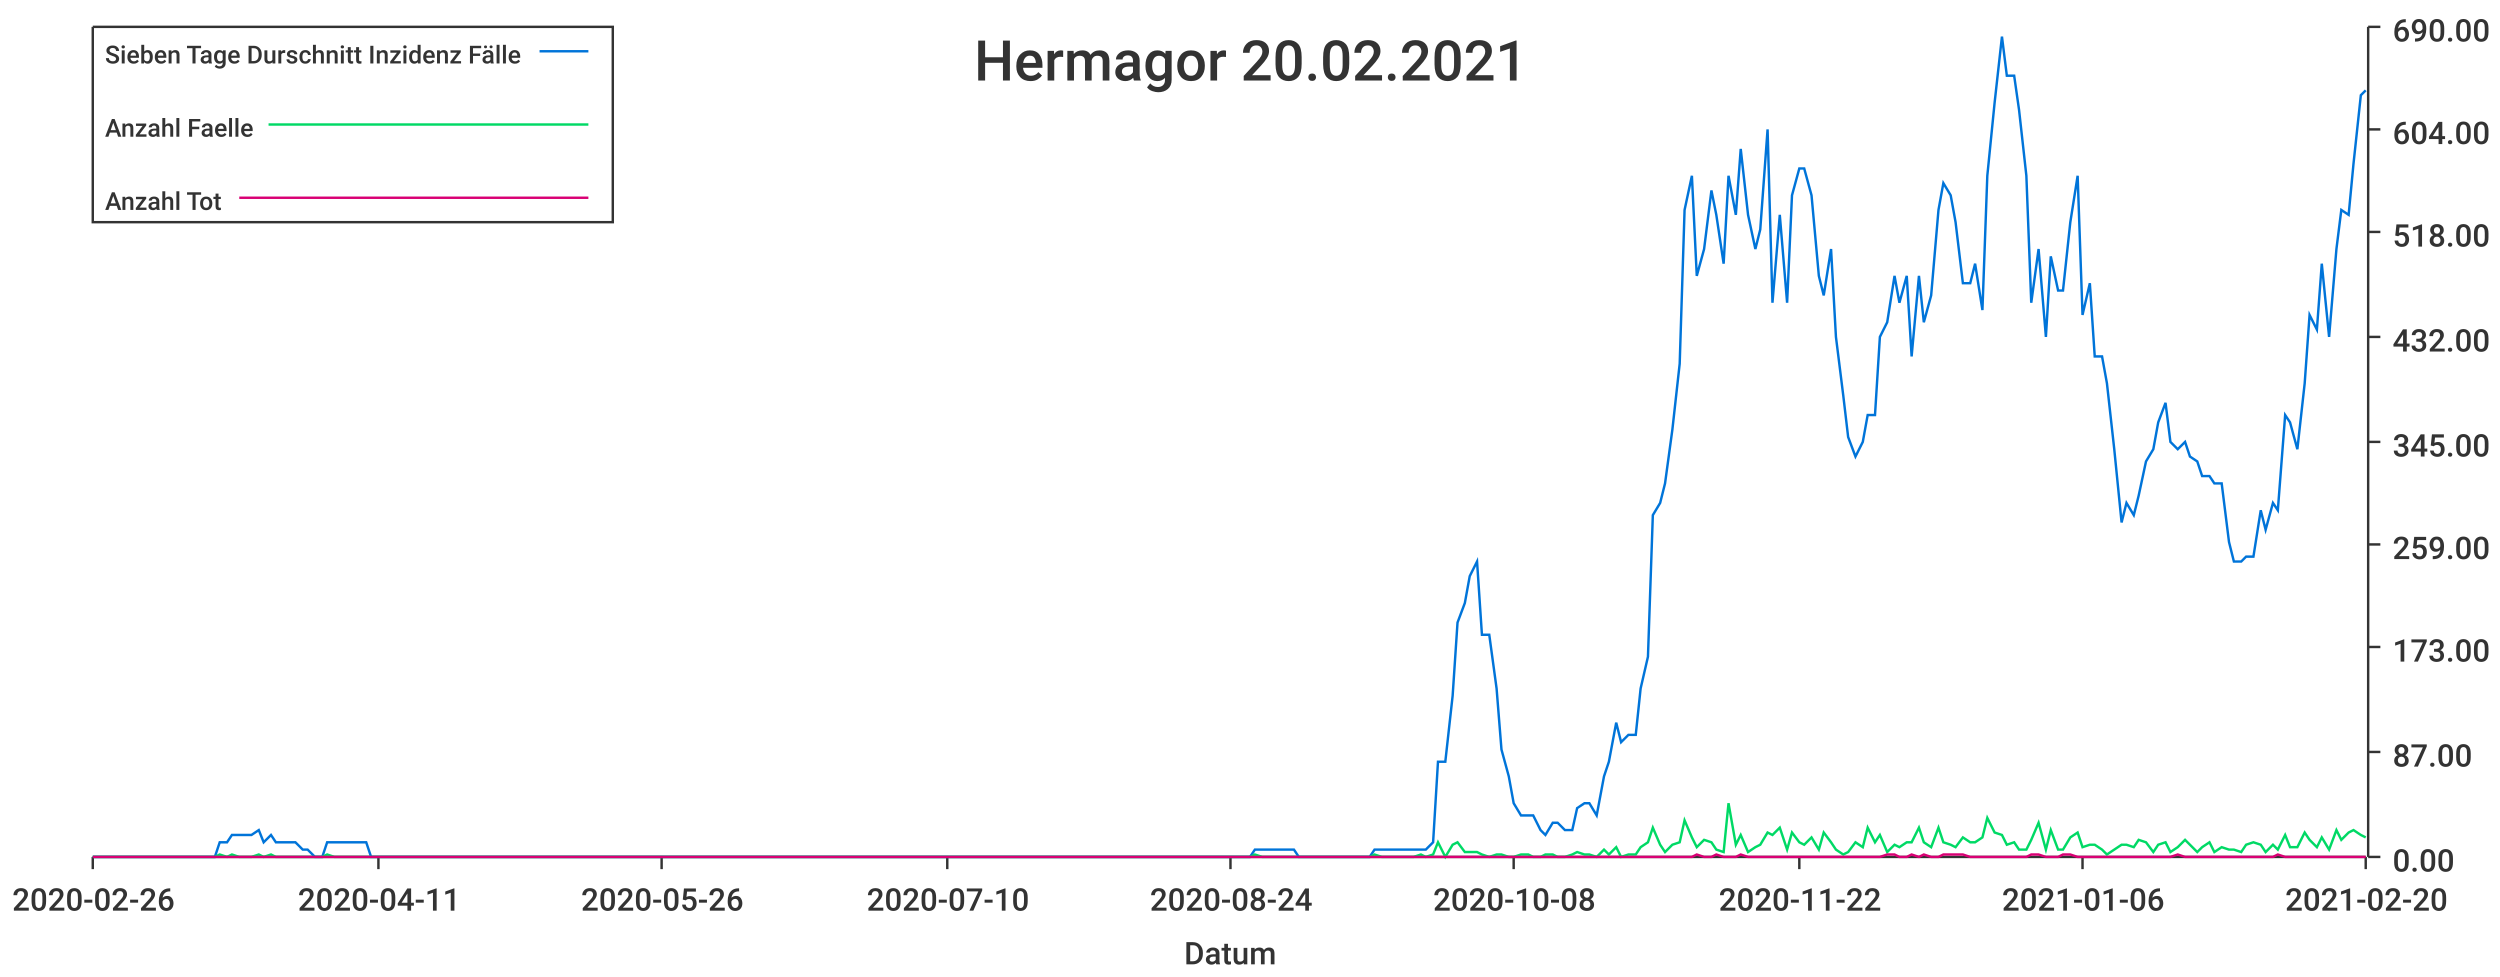
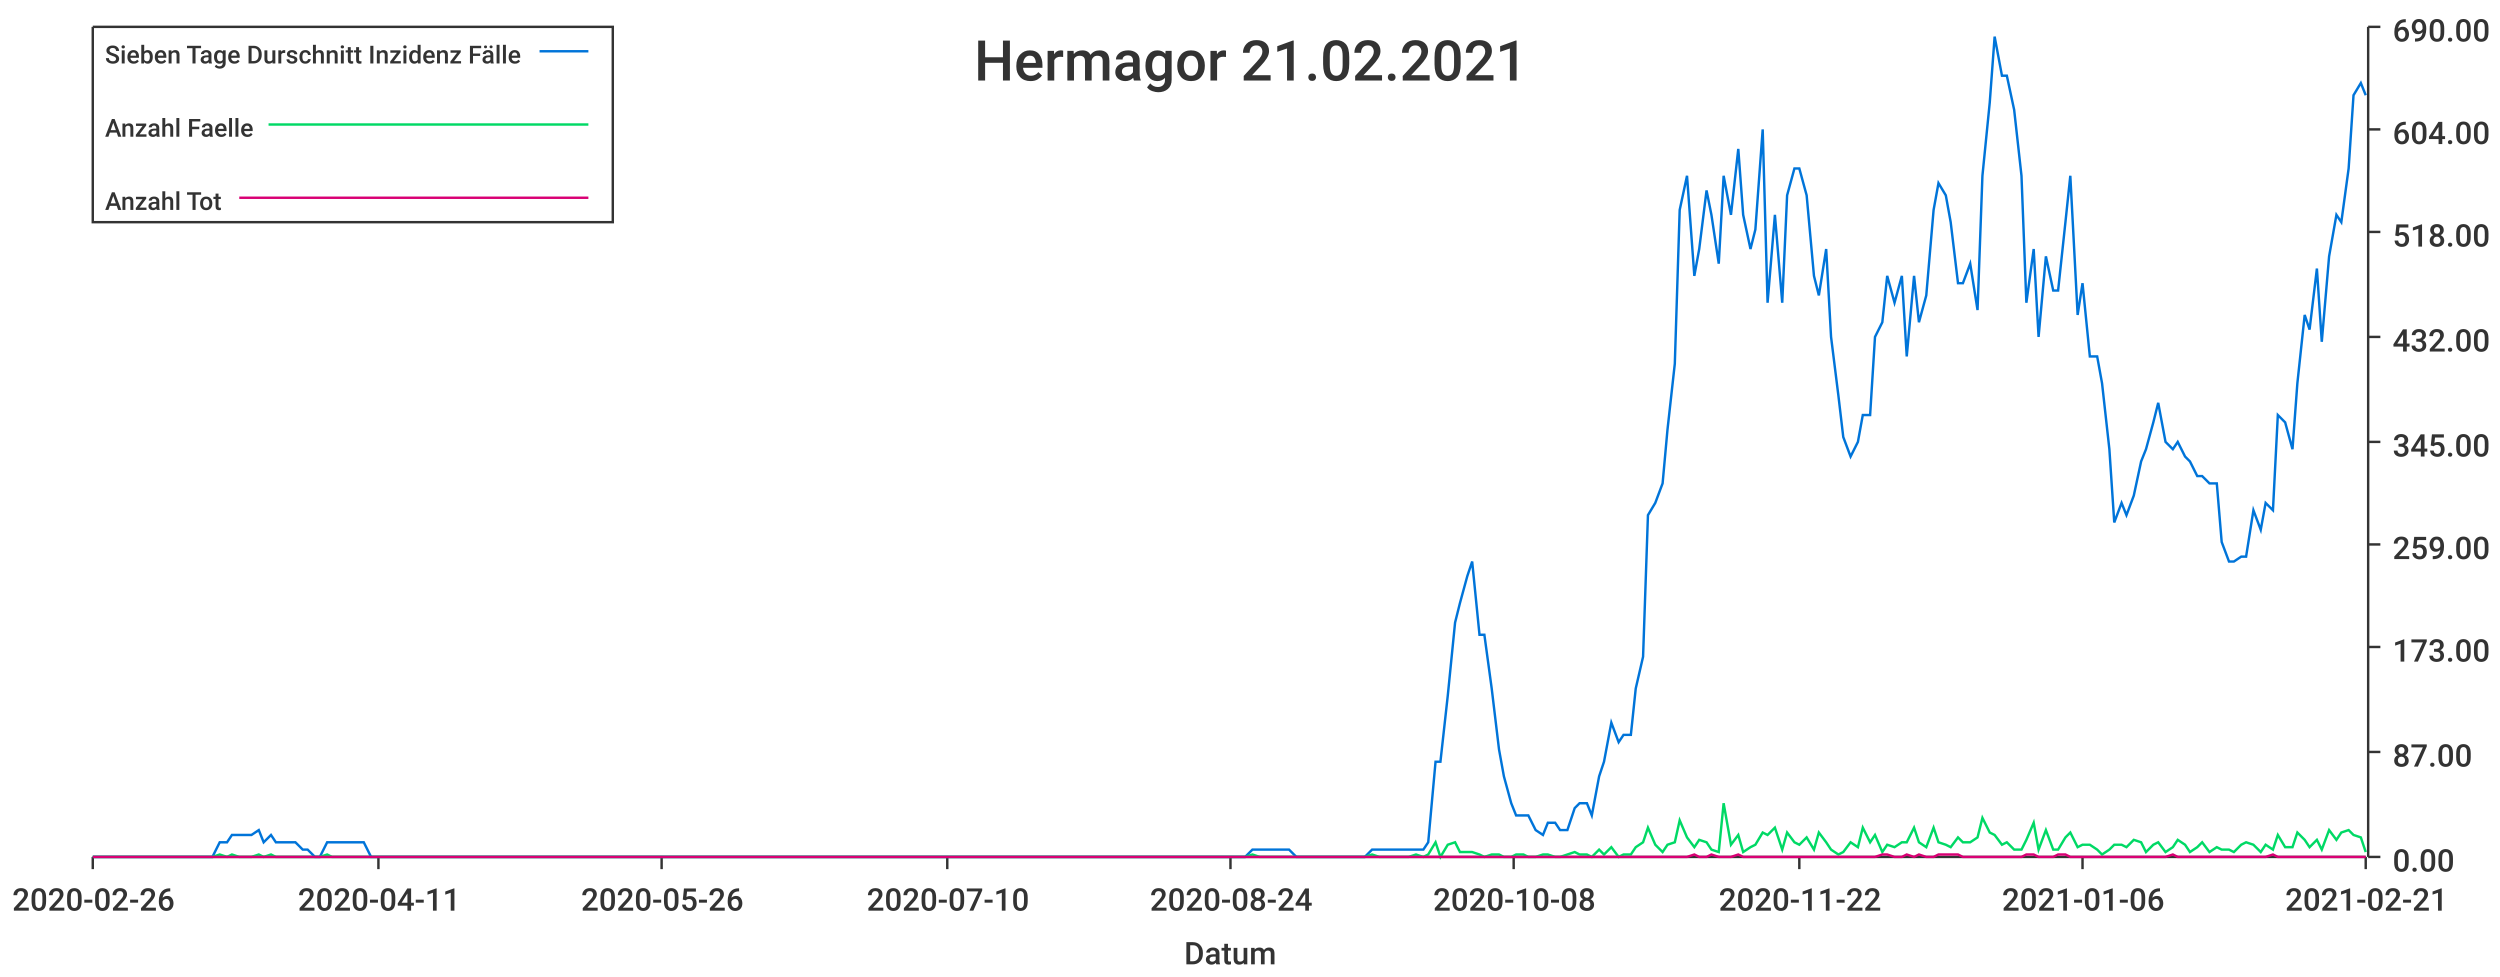
<svg xmlns="http://www.w3.org/2000/svg" width="1024" height="400">\n<path d="M 0 0 L 1024 0 L 1024 400 L 0 400 L 0 0" style="stroke-width:0;stroke:rgba(255,255,255,1.0);fill:rgba(255,255,255,1.0)" />
  <path d="M 38 11 L 969 11 L 969 351 L 38 351 L 38 11" style="stroke-width:0;stroke:rgba(255,255,255,1.0);fill:rgba(255,255,255,1.0)" />
  <path d="M 38 351 L 969 351" style="stroke-width:1;stroke:rgba(51,51,51,1.0);fill:none" />
  <path d="M 38 351 L 38 356" style="stroke-width:1;stroke:rgba(51,51,51,1.0);fill:none" />
  <text x="5" y="373" style="stroke-width:0;stroke:none;fill:rgba(51,51,51,1.0);font-size:12.8px;font-family:'Roboto Medium',sans-serif">2020-02-26</text>
  <path d="M 155 351 L 155 356" style="stroke-width:1;stroke:rgba(51,51,51,1.0);fill:none" />
  <text x="122" y="373" style="stroke-width:0;stroke:none;fill:rgba(51,51,51,1.0);font-size:12.8px;font-family:'Roboto Medium',sans-serif">2020-04-11</text>
  <path d="M 271 351 L 271 356" style="stroke-width:1;stroke:rgba(51,51,51,1.0);fill:none" />
  <text x="238" y="373" style="stroke-width:0;stroke:none;fill:rgba(51,51,51,1.0);font-size:12.8px;font-family:'Roboto Medium',sans-serif">2020-05-26</text>
  <path d="M 388 351 L 388 356" style="stroke-width:1;stroke:rgba(51,51,51,1.0);fill:none" />
  <text x="355" y="373" style="stroke-width:0;stroke:none;fill:rgba(51,51,51,1.0);font-size:12.8px;font-family:'Roboto Medium',sans-serif">2020-07-10</text>
  <path d="M 504 351 L 504 356" style="stroke-width:1;stroke:rgba(51,51,51,1.0);fill:none" />
  <text x="471" y="373" style="stroke-width:0;stroke:none;fill:rgba(51,51,51,1.0);font-size:12.8px;font-family:'Roboto Medium',sans-serif">2020-08-24</text>
  <path d="M 620 351 L 620 356" style="stroke-width:1;stroke:rgba(51,51,51,1.0);fill:none" />
  <text x="587" y="373" style="stroke-width:0;stroke:none;fill:rgba(51,51,51,1.0);font-size:12.8px;font-family:'Roboto Medium',sans-serif">2020-10-08</text>
  <path d="M 737 351 L 737 356" style="stroke-width:1;stroke:rgba(51,51,51,1.0);fill:none" />
  <text x="704" y="373" style="stroke-width:0;stroke:none;fill:rgba(51,51,51,1.0);font-size:12.8px;font-family:'Roboto Medium',sans-serif">2020-11-22</text>
  <path d="M 853 351 L 853 356" style="stroke-width:1;stroke:rgba(51,51,51,1.0);fill:none" />
  <text x="820" y="373" style="stroke-width:0;stroke:none;fill:rgba(51,51,51,1.0);font-size:12.8px;font-family:'Roboto Medium',sans-serif">2021-01-06</text>
  <path d="M 969 351 L 969 356" style="stroke-width:1;stroke:rgba(51,51,51,1.0);fill:none" />
-   <text x="936" y="373" style="stroke-width:0;stroke:none;fill:rgba(51,51,51,1.0);font-size:12.8px;font-family:'Roboto Medium',sans-serif">2021-02-20</text>
+   <text x="936" y="373" style="stroke-width:0;stroke:none;fill:rgba(51,51,51,1.0);font-size:12.8px;font-family:'Roboto Medium',sans-serif">2021-02-21</text>
  <text x="485" y="395" style="stroke-width:0;stroke:none;fill:rgba(51,51,51,1.0);font-size:12.8px;font-family:'Roboto Medium',sans-serif">Datum</text>
  <path d="M 970 351 L 970 11" style="stroke-width:1;stroke:rgba(51,51,51,1.0);fill:none" />
  <path d="M 970 351 L 975 351" style="stroke-width:1;stroke:rgba(51,51,51,1.0);fill:none" />
  <text x="980" y="357" style="stroke-width:0;stroke:none;fill:rgba(51,51,51,1.0);font-size:12.8px;font-family:'Roboto Medium',sans-serif">0.00</text>
  <path d="M 970 308 L 975 308" style="stroke-width:1;stroke:rgba(51,51,51,1.0);fill:none" />
  <text x="980" y="314" style="stroke-width:0;stroke:none;fill:rgba(51,51,51,1.0);font-size:12.8px;font-family:'Roboto Medium',sans-serif">87.00</text>
  <path d="M 970 265 L 975 265" style="stroke-width:1;stroke:rgba(51,51,51,1.0);fill:none" />
  <text x="980" y="271" style="stroke-width:0;stroke:none;fill:rgba(51,51,51,1.0);font-size:12.8px;font-family:'Roboto Medium',sans-serif">173.00</text>
  <path d="M 970 223 L 975 223" style="stroke-width:1;stroke:rgba(51,51,51,1.0);fill:none" />
  <text x="980" y="229" style="stroke-width:0;stroke:none;fill:rgba(51,51,51,1.0);font-size:12.8px;font-family:'Roboto Medium',sans-serif">259.00</text>
  <path d="M 970 181 L 975 181" style="stroke-width:1;stroke:rgba(51,51,51,1.0);fill:none" />
  <text x="980" y="187" style="stroke-width:0;stroke:none;fill:rgba(51,51,51,1.0);font-size:12.8px;font-family:'Roboto Medium',sans-serif">345.00</text>
  <path d="M 970 138 L 975 138" style="stroke-width:1;stroke:rgba(51,51,51,1.0);fill:none" />
  <text x="980" y="144" style="stroke-width:0;stroke:none;fill:rgba(51,51,51,1.0);font-size:12.8px;font-family:'Roboto Medium',sans-serif">432.00</text>
  <path d="M 970 95 L 975 95" style="stroke-width:1;stroke:rgba(51,51,51,1.0);fill:none" />
  <text x="980" y="101" style="stroke-width:0;stroke:none;fill:rgba(51,51,51,1.0);font-size:12.8px;font-family:'Roboto Medium',sans-serif">518.00</text>
  <path d="M 970 53 L 975 53" style="stroke-width:1;stroke:rgba(51,51,51,1.0);fill:none" />
  <text x="980" y="59" style="stroke-width:0;stroke:none;fill:rgba(51,51,51,1.0);font-size:12.8px;font-family:'Roboto Medium',sans-serif">604.00</text>
  <path d="M 970 11 L 975 11" style="stroke-width:1;stroke:rgba(51,51,51,1.0);fill:none" />
  <text x="980" y="17" style="stroke-width:0;stroke:none;fill:rgba(51,51,51,1.0);font-size:12.8px;font-family:'Roboto Medium',sans-serif">690.00</text>
-   <path d="M 38 351 L 41 351 L 44 351 L 46 351 L 49 351 L 51 351 L 54 351 L 57 351 L 59 351 L 62 351 L 64 351 L 67 351 L 70 351 L 72 351 L 75 351 L 77 351 L 80 351 L 82 351 L 85 351 L 88 351 L 90 345 L 93 345 L 95 342 L 98 342 L 101 342 L 103 342 L 106 340 L 108 345 L 111 342 L 113 345 L 116 345 L 119 345 L 121 345 L 124 348 L 126 348 L 129 351 L 132 351 L 134 345 L 137 345 L 139 345 L 142 345 L 145 345 L 147 345 L 150 345 L 152 351 L 155 351 L 157 351 L 160 351 L 163 351 L 165 351 L 168 351 L 170 351 L 173 351 L 176 351 L 178 351 L 181 351 L 183 351 L 186 351 L 188 351 L 191 351 L 194 351 L 196 351 L 199 351 L 201 351 L 204 351 L 207 351 L 209 351 L 212 351 L 214 351 L 217 351 L 220 351 L 222 351 L 225 351 L 227 351 L 230 351 L 232 351 L 235 351 L 238 351 L 240 351 L 243 351 L 245 351 L 248 351 L 251 351 L 253 351 L 256 351 L 258 351 L 261 351 L 263 351 L 266 351 L 269 351 L 271 351 L 274 351 L 276 351 L 279 351 L 282 351 L 284 351 L 287 351 L 289 351 L 292 351 L 295 351 L 297 351 L 300 351 L 302 351 L 305 351 L 307 351 L 310 351 L 313 351 L 315 351 L 318 351 L 320 351 L 323 351 L 326 351 L 328 351 L 331 351 L 333 351 L 336 351 L 338 351 L 341 351 L 344 351 L 346 351 L 349 351 L 351 351 L 354 351 L 357 351 L 359 351 L 362 351 L 364 351 L 367 351 L 370 351 L 372 351 L 375 351 L 377 351 L 380 351 L 382 351 L 385 351 L 388 351 L 390 351 L 393 351 L 395 351 L 398 351 L 401 351 L 403 351 L 406 351 L 408 351 L 411 351 L 413 351 L 416 351 L 419 351 L 421 351 L 424 351 L 426 351 L 429 351 L 432 351 L 434 351 L 437 351 L 439 351 L 442 351 L 445 351 L 447 351 L 450 351 L 452 351 L 455 351 L 457 351 L 460 351 L 463 351 L 465 351 L 468 351 L 470 351 L 473 351 L 476 351 L 478 351 L 481 351 L 483 351 L 486 351 L 488 351 L 491 351 L 494 351 L 496 351 L 499 351 L 501 351 L 504 351 L 507 351 L 509 351 L 512 351 L 514 348 L 517 348 L 520 348 L 522 348 L 525 348 L 527 348 L 530 348 L 532 351 L 535 351 L 538 351 L 540 351 L 543 351 L 545 351 L 548 351 L 551 351 L 553 351 L 556 351 L 558 351 L 561 351 L 563 348 L 566 348 L 569 348 L 571 348 L 574 348 L 576 348 L 579 348 L 582 348 L 584 348 L 587 345 L 589 312 L 592 312 L 595 285 L 597 255 L 600 247 L 602 236 L 605 230 L 607 260 L 610 260 L 613 282 L 615 307 L 618 318 L 620 329 L 623 334 L 626 334 L 628 334 L 631 340 L 633 342 L 636 337 L 638 337 L 641 340 L 644 340 L 646 331 L 649 329 L 651 329 L 654 334 L 657 318 L 659 312 L 662 296 L 664 304 L 667 301 L 670 301 L 672 282 L 675 269 L 677 211 L 680 206 L 682 198 L 685 176 L 688 149 L 690 86 L 693 72 L 695 113 L 698 102 L 701 78 L 703 88 L 706 108 L 708 72 L 711 88 L 713 61 L 716 88 L 719 102 L 721 94 L 724 53 L 726 124 L 729 88 L 732 124 L 734 80 L 737 69 L 739 69 L 742 80 L 745 113 L 747 121 L 750 102 L 752 138 L 755 162 L 757 179 L 760 187 L 763 181 L 765 170 L 768 170 L 770 138 L 773 132 L 776 113 L 778 124 L 781 113 L 783 146 L 786 113 L 788 132 L 791 121 L 794 86 L 796 75 L 799 80 L 801 91 L 804 116 L 807 116 L 809 108 L 812 127 L 814 72 L 817 42 L 820 15 L 822 31 L 825 31 L 827 45 L 830 72 L 832 124 L 835 102 L 838 138 L 840 105 L 843 119 L 845 119 L 848 91 L 851 72 L 853 129 L 856 116 L 858 146 L 861 146 L 863 157 L 866 184 L 869 214 L 871 206 L 874 211 L 876 203 L 879 189 L 882 184 L 884 173 L 887 165 L 889 181 L 892 184 L 895 181 L 897 187 L 900 189 L 902 195 L 905 195 L 907 198 L 910 198 L 913 222 L 915 230 L 918 230 L 920 228 L 923 228 L 926 209 L 928 217 L 931 206 L 933 209 L 936 170 L 938 173 L 941 184 L 944 157 L 946 129 L 949 135 L 951 108 L 954 138 L 957 102 L 959 86 L 962 88 L 964 67 L 967 39 L 969 37" style="stroke-width:1;stroke:rgba(0,116,217,1.0);fill:none" />
-   <path d="M 38 351 L 41 351 L 44 351 L 46 351 L 49 351 L 51 351 L 54 351 L 57 351 L 59 351 L 62 351 L 64 351 L 67 351 L 70 351 L 72 351 L 75 351 L 77 351 L 80 351 L 82 351 L 85 351 L 88 351 L 90 350 L 93 351 L 95 350 L 98 351 L 101 351 L 103 351 L 106 350 L 108 351 L 111 350 L 113 351 L 116 351 L 119 351 L 121 351 L 124 351 L 126 351 L 129 351 L 132 351 L 134 350 L 137 351 L 139 351 L 142 351 L 145 351 L 147 351 L 150 351 L 152 351 L 155 351 L 157 351 L 160 351 L 163 351 L 165 351 L 168 351 L 170 351 L 173 351 L 176 351 L 178 351 L 181 351 L 183 351 L 186 351 L 188 351 L 191 351 L 194 351 L 196 351 L 199 351 L 201 351 L 204 351 L 207 351 L 209 351 L 212 351 L 214 351 L 217 351 L 220 351 L 222 351 L 225 351 L 227 351 L 230 351 L 232 351 L 235 351 L 238 351 L 240 351 L 243 351 L 245 351 L 248 351 L 251 351 L 253 351 L 256 351 L 258 351 L 261 351 L 263 351 L 266 351 L 269 351 L 271 351 L 274 351 L 276 351 L 279 351 L 282 351 L 284 351 L 287 351 L 289 351 L 292 351 L 295 351 L 297 351 L 300 351 L 302 351 L 305 351 L 307 351 L 310 351 L 313 351 L 315 351 L 318 351 L 320 351 L 323 351 L 326 351 L 328 351 L 331 351 L 333 351 L 336 351 L 338 351 L 341 351 L 344 351 L 346 351 L 349 351 L 351 351 L 354 351 L 357 351 L 359 351 L 362 351 L 364 351 L 367 351 L 370 351 L 372 351 L 375 351 L 377 351 L 380 351 L 382 351 L 385 351 L 388 351 L 390 351 L 393 351 L 395 351 L 398 351 L 401 351 L 403 351 L 406 351 L 408 351 L 411 351 L 413 351 L 416 351 L 419 351 L 421 351 L 424 351 L 426 351 L 429 351 L 432 351 L 434 351 L 437 351 L 439 351 L 442 351 L 445 351 L 447 351 L 450 351 L 452 351 L 455 351 L 457 351 L 460 351 L 463 351 L 465 351 L 468 351 L 470 351 L 473 351 L 476 351 L 478 351 L 481 351 L 483 351 L 486 351 L 488 351 L 491 351 L 494 351 L 496 351 L 499 351 L 501 351 L 504 351 L 507 351 L 509 351 L 512 351 L 514 350 L 517 351 L 520 351 L 522 351 L 525 351 L 527 351 L 530 351 L 532 351 L 535 351 L 538 351 L 540 351 L 543 351 L 545 351 L 548 351 L 551 351 L 553 351 L 556 351 L 558 351 L 561 351 L 563 350 L 566 351 L 569 351 L 571 351 L 574 351 L 576 351 L 579 351 L 582 350 L 584 351 L 587 350 L 589 345 L 592 351 L 595 346 L 597 345 L 600 349 L 602 349 L 605 349 L 607 350 L 610 351 L 613 350 L 615 350 L 618 351 L 620 351 L 623 350 L 626 350 L 628 351 L 631 351 L 633 350 L 636 350 L 638 351 L 641 351 L 644 350 L 646 349 L 649 350 L 651 350 L 654 351 L 657 348 L 659 350 L 662 347 L 664 351 L 667 350 L 670 350 L 672 347 L 675 345 L 677 339 L 680 346 L 682 349 L 685 346 L 688 345 L 690 336 L 693 343 L 695 347 L 698 344 L 701 345 L 703 348 L 706 349 L 708 329 L 711 346 L 713 342 L 716 349 L 719 347 L 721 346 L 724 341 L 726 342 L 729 339 L 732 348 L 734 341 L 737 345 L 739 346 L 742 343 L 745 348 L 747 341 L 750 345 L 752 348 L 755 350 L 757 349 L 760 345 L 763 347 L 765 339 L 768 345 L 770 342 L 773 349 L 776 346 L 778 347 L 781 345 L 783 345 L 786 339 L 788 345 L 791 347 L 794 339 L 796 345 L 799 346 L 801 347 L 804 343 L 807 345 L 809 345 L 812 343 L 814 335 L 817 341 L 820 342 L 822 346 L 825 345 L 827 348 L 830 348 L 832 344 L 835 337 L 838 348 L 840 340 L 843 348 L 845 348 L 848 343 L 851 341 L 853 347 L 856 346 L 858 346 L 861 348 L 863 350 L 866 348 L 869 346 L 871 346 L 874 347 L 876 344 L 879 345 L 882 349 L 884 346 L 887 345 L 889 349 L 892 347 L 895 344 L 897 346 L 900 349 L 902 347 L 905 345 L 907 349 L 910 347 L 913 348 L 915 348 L 918 349 L 920 346 L 923 345 L 926 346 L 928 349 L 931 346 L 933 348 L 936 342 L 938 347 L 941 347 L 944 341 L 946 344 L 949 347 L 951 343 L 954 348 L 957 340 L 959 344 L 962 341 L 964 340 L 967 342 L 969 343" style="stroke-width:1;stroke:rgba(0,217,101,1.0);fill:none" />
-   <path d="M 38 351 L 41 351 L 44 351 L 46 351 L 49 351 L 51 351 L 54 351 L 57 351 L 59 351 L 62 351 L 64 351 L 67 351 L 70 351 L 72 351 L 75 351 L 77 351 L 80 351 L 82 351 L 85 351 L 88 351 L 90 351 L 93 351 L 95 351 L 98 351 L 101 351 L 103 351 L 106 351 L 108 351 L 111 351 L 113 351 L 116 351 L 119 351 L 121 351 L 124 351 L 126 351 L 129 351 L 132 351 L 134 351 L 137 351 L 139 351 L 142 351 L 145 351 L 147 351 L 150 351 L 152 351 L 155 351 L 157 351 L 160 351 L 163 351 L 165 351 L 168 351 L 170 351 L 173 351 L 176 351 L 178 351 L 181 351 L 183 351 L 186 351 L 188 351 L 191 351 L 194 351 L 196 351 L 199 351 L 201 351 L 204 351 L 207 351 L 209 351 L 212 351 L 214 351 L 217 351 L 220 351 L 222 351 L 225 351 L 227 351 L 230 351 L 232 351 L 235 351 L 238 351 L 240 351 L 243 351 L 245 351 L 248 351 L 251 351 L 253 351 L 256 351 L 258 351 L 261 351 L 263 351 L 266 351 L 269 351 L 271 351 L 274 351 L 276 351 L 279 351 L 282 351 L 284 351 L 287 351 L 289 351 L 292 351 L 295 351 L 297 351 L 300 351 L 302 351 L 305 351 L 307 351 L 310 351 L 313 351 L 315 351 L 318 351 L 320 351 L 323 351 L 326 351 L 328 351 L 331 351 L 333 351 L 336 351 L 338 351 L 341 351 L 344 351 L 346 351 L 349 351 L 351 351 L 354 351 L 357 351 L 359 351 L 362 351 L 364 351 L 367 351 L 370 351 L 372 351 L 375 351 L 377 351 L 380 351 L 382 351 L 385 351 L 388 351 L 390 351 L 393 351 L 395 351 L 398 351 L 401 351 L 403 351 L 406 351 L 408 351 L 411 351 L 413 351 L 416 351 L 419 351 L 421 351 L 424 351 L 426 351 L 429 351 L 432 351 L 434 351 L 437 351 L 439 351 L 442 351 L 445 351 L 447 351 L 450 351 L 452 351 L 455 351 L 457 351 L 460 351 L 463 351 L 465 351 L 468 351 L 470 351 L 473 351 L 476 351 L 478 351 L 481 351 L 483 351 L 486 351 L 488 351 L 491 351 L 494 351 L 496 351 L 499 351 L 501 351 L 504 351 L 507 351 L 509 351 L 512 351 L 514 351 L 517 351 L 520 351 L 522 351 L 525 351 L 527 351 L 530 351 L 532 351 L 535 351 L 538 351 L 540 351 L 543 351 L 545 351 L 548 351 L 551 351 L 553 351 L 556 351 L 558 351 L 561 351 L 563 351 L 566 351 L 569 351 L 571 351 L 574 351 L 576 351 L 579 351 L 582 351 L 584 351 L 587 351 L 589 351 L 592 351 L 595 351 L 597 351 L 600 351 L 602 351 L 605 351 L 607 351 L 610 351 L 613 351 L 615 351 L 618 351 L 620 351 L 623 351 L 626 351 L 628 351 L 631 351 L 633 351 L 636 351 L 638 351 L 641 351 L 644 351 L 646 351 L 649 351 L 651 351 L 654 351 L 657 351 L 659 351 L 662 351 L 664 351 L 667 351 L 670 351 L 672 351 L 675 351 L 677 351 L 680 351 L 682 351 L 685 351 L 688 351 L 690 351 L 693 351 L 695 350 L 698 351 L 701 351 L 703 350 L 706 351 L 708 351 L 711 351 L 713 350 L 716 351 L 719 351 L 721 351 L 724 351 L 726 351 L 729 351 L 732 351 L 734 351 L 737 351 L 739 351 L 742 351 L 745 351 L 747 351 L 750 351 L 752 351 L 755 351 L 757 351 L 760 351 L 763 351 L 765 351 L 768 351 L 770 351 L 773 350 L 776 350 L 778 351 L 781 351 L 783 350 L 786 351 L 788 350 L 791 351 L 794 351 L 796 350 L 799 350 L 801 350 L 804 350 L 807 351 L 809 351 L 812 351 L 814 351 L 817 351 L 820 351 L 822 351 L 825 351 L 827 351 L 830 351 L 832 350 L 835 350 L 838 351 L 840 351 L 843 351 L 845 350 L 848 350 L 851 351 L 853 351 L 856 351 L 858 351 L 861 351 L 863 351 L 866 351 L 869 351 L 871 351 L 874 351 L 876 351 L 879 351 L 882 351 L 884 351 L 887 351 L 889 351 L 892 350 L 895 351 L 897 351 L 900 351 L 902 351 L 905 351 L 907 351 L 910 351 L 913 351 L 915 351 L 918 351 L 920 351 L 923 351 L 926 351 L 928 351 L 931 351 L 933 350 L 936 351 L 938 351 L 941 351 L 944 351 L 946 351 L 949 351 L 951 351 L 954 351 L 957 351 L 959 351 L 962 351 L 964 351 L 967 351 L 969 351" style="stroke-width:1;stroke:rgba(217,0,116,1.0);fill:none" />
-   <text x="399" y="33" style="stroke-width:0;stroke:none;fill:rgba(51,51,51,1.0);font-size:23.0px;font-family:'Roboto Medium',sans-serif">Hermagor 20.02.2021</text>
+   <path d="M 38 351 L 41 351 L 44 351 L 46 351 L 49 351 L 51 351 L 54 351 L 57 351 L 59 351 L 62 351 L 64 351 L 67 351 L 69 351 L 72 351 L 75 351 L 77 351 L 80 351 L 82 351 L 85 351 L 87 351 L 90 345 L 93 345 L 95 342 L 98 342 L 100 342 L 103 342 L 106 340 L 108 345 L 111 342 L 113 345 L 116 345 L 118 345 L 121 345 L 124 348 L 126 348 L 129 351 L 131 351 L 134 345 L 136 345 L 139 345 L 142 345 L 144 345 L 147 345 L 149 345 L 152 351 L 155 351 L 157 351 L 160 351 L 162 351 L 165 351 L 167 351 L 170 351 L 173 351 L 175 351 L 178 351 L 180 351 L 183 351 L 185 351 L 188 351 L 191 351 L 193 351 L 196 351 L 198 351 L 201 351 L 204 351 L 206 351 L 209 351 L 211 351 L 214 351 L 216 351 L 219 351 L 222 351 L 224 351 L 227 351 L 229 351 L 232 351 L 234 351 L 237 351 L 240 351 L 242 351 L 245 351 L 247 351 L 250 351 L 253 351 L 255 351 L 258 351 L 260 351 L 263 351 L 265 351 L 268 351 L 271 351 L 273 351 L 276 351 L 278 351 L 281 351 L 283 351 L 286 351 L 289 351 L 291 351 L 294 351 L 296 351 L 299 351 L 302 351 L 304 351 L 307 351 L 309 351 L 312 351 L 314 351 L 317 351 L 320 351 L 322 351 L 325 351 L 327 351 L 330 351 L 332 351 L 335 351 L 338 351 L 340 351 L 343 351 L 345 351 L 348 351 L 351 351 L 353 351 L 356 351 L 358 351 L 361 351 L 363 351 L 366 351 L 369 351 L 371 351 L 374 351 L 376 351 L 379 351 L 381 351 L 384 351 L 387 351 L 389 351 L 392 351 L 394 351 L 397 351 L 400 351 L 402 351 L 405 351 L 407 351 L 410 351 L 412 351 L 415 351 L 418 351 L 420 351 L 423 351 L 425 351 L 428 351 L 430 351 L 433 351 L 436 351 L 438 351 L 441 351 L 443 351 L 446 351 L 449 351 L 451 351 L 454 351 L 456 351 L 459 351 L 461 351 L 464 351 L 467 351 L 469 351 L 472 351 L 474 351 L 477 351 L 479 351 L 482 351 L 485 351 L 487 351 L 490 351 L 492 351 L 495 351 L 498 351 L 500 351 L 503 351 L 505 351 L 508 351 L 510 351 L 513 348 L 516 348 L 518 348 L 521 348 L 523 348 L 526 348 L 528 348 L 531 351 L 534 351 L 536 351 L 539 351 L 541 351 L 544 351 L 547 351 L 549 351 L 552 351 L 554 351 L 557 351 L 559 351 L 562 348 L 565 348 L 567 348 L 570 348 L 572 348 L 575 348 L 577 348 L 580 348 L 583 348 L 585 345 L 588 312 L 590 312 L 593 285 L 596 255 L 598 247 L 601 236 L 603 230 L 606 260 L 608 260 L 611 282 L 614 307 L 616 318 L 619 329 L 621 334 L 624 334 L 626 334 L 629 340 L 632 342 L 634 337 L 637 337 L 639 340 L 642 340 L 645 331 L 647 329 L 650 329 L 652 334 L 655 318 L 657 312 L 660 296 L 663 304 L 665 301 L 668 301 L 670 282 L 673 269 L 675 211 L 678 206 L 681 198 L 683 176 L 686 149 L 688 86 L 691 72 L 694 113 L 696 102 L 699 78 L 701 88 L 704 108 L 706 72 L 709 88 L 712 61 L 714 88 L 717 102 L 719 94 L 722 53 L 724 124 L 727 88 L 730 124 L 732 80 L 735 69 L 737 69 L 740 80 L 743 113 L 745 121 L 748 102 L 750 138 L 753 162 L 755 179 L 758 187 L 761 181 L 763 170 L 766 170 L 768 138 L 771 132 L 773 113 L 776 124 L 779 113 L 781 146 L 784 113 L 786 132 L 789 121 L 792 86 L 794 75 L 797 80 L 799 91 L 802 116 L 804 116 L 807 108 L 810 127 L 812 72 L 815 42 L 817 15 L 820 31 L 822 31 L 825 45 L 828 72 L 830 124 L 833 102 L 835 138 L 838 105 L 841 119 L 843 119 L 846 91 L 848 72 L 851 129 L 853 116 L 856 146 L 859 146 L 861 157 L 864 184 L 866 214 L 869 206 L 871 211 L 874 203 L 877 189 L 879 184 L 882 173 L 884 165 L 887 181 L 890 184 L 892 181 L 895 187 L 897 189 L 900 195 L 902 195 L 905 198 L 908 198 L 910 222 L 913 230 L 915 230 L 918 228 L 920 228 L 923 209 L 926 217 L 928 206 L 931 209 L 933 170 L 936 173 L 939 184 L 941 157 L 944 129 L 946 135 L 949 110 L 951 140 L 954 105 L 957 88 L 959 91 L 962 69 L 964 39 L 967 34 L 969 39" style="stroke-width:1;stroke:rgba(0,116,217,1.0);fill:none" />
+   <path d="M 38 351 L 41 351 L 44 351 L 46 351 L 49 351 L 51 351 L 54 351 L 57 351 L 59 351 L 62 351 L 64 351 L 67 351 L 69 351 L 72 351 L 75 351 L 77 351 L 80 351 L 82 351 L 85 351 L 87 351 L 90 350 L 93 351 L 95 350 L 98 351 L 100 351 L 103 351 L 106 350 L 108 351 L 111 350 L 113 351 L 116 351 L 118 351 L 121 351 L 124 351 L 126 351 L 129 351 L 131 351 L 134 350 L 136 351 L 139 351 L 142 351 L 144 351 L 147 351 L 149 351 L 152 351 L 155 351 L 157 351 L 160 351 L 162 351 L 165 351 L 167 351 L 170 351 L 173 351 L 175 351 L 178 351 L 180 351 L 183 351 L 185 351 L 188 351 L 191 351 L 193 351 L 196 351 L 198 351 L 201 351 L 204 351 L 206 351 L 209 351 L 211 351 L 214 351 L 216 351 L 219 351 L 222 351 L 224 351 L 227 351 L 229 351 L 232 351 L 234 351 L 237 351 L 240 351 L 242 351 L 245 351 L 247 351 L 250 351 L 253 351 L 255 351 L 258 351 L 260 351 L 263 351 L 265 351 L 268 351 L 271 351 L 273 351 L 276 351 L 278 351 L 281 351 L 283 351 L 286 351 L 289 351 L 291 351 L 294 351 L 296 351 L 299 351 L 302 351 L 304 351 L 307 351 L 309 351 L 312 351 L 314 351 L 317 351 L 320 351 L 322 351 L 325 351 L 327 351 L 330 351 L 332 351 L 335 351 L 338 351 L 340 351 L 343 351 L 345 351 L 348 351 L 351 351 L 353 351 L 356 351 L 358 351 L 361 351 L 363 351 L 366 351 L 369 351 L 371 351 L 374 351 L 376 351 L 379 351 L 381 351 L 384 351 L 387 351 L 389 351 L 392 351 L 394 351 L 397 351 L 400 351 L 402 351 L 405 351 L 407 351 L 410 351 L 412 351 L 415 351 L 418 351 L 420 351 L 423 351 L 425 351 L 428 351 L 430 351 L 433 351 L 436 351 L 438 351 L 441 351 L 443 351 L 446 351 L 449 351 L 451 351 L 454 351 L 456 351 L 459 351 L 461 351 L 464 351 L 467 351 L 469 351 L 472 351 L 474 351 L 477 351 L 479 351 L 482 351 L 485 351 L 487 351 L 490 351 L 492 351 L 495 351 L 498 351 L 500 351 L 503 351 L 505 351 L 508 351 L 510 351 L 513 350 L 516 351 L 518 351 L 521 351 L 523 351 L 526 351 L 528 351 L 531 351 L 534 351 L 536 351 L 539 351 L 541 351 L 544 351 L 547 351 L 549 351 L 552 351 L 554 351 L 557 351 L 559 351 L 562 350 L 565 351 L 567 351 L 570 351 L 572 351 L 575 351 L 577 351 L 580 350 L 583 351 L 585 350 L 588 345 L 590 351 L 593 346 L 596 345 L 598 349 L 601 349 L 603 349 L 606 350 L 608 351 L 611 350 L 614 350 L 616 351 L 619 351 L 621 350 L 624 350 L 626 351 L 629 351 L 632 350 L 634 350 L 637 351 L 639 351 L 642 350 L 645 349 L 647 350 L 650 350 L 652 351 L 655 348 L 657 350 L 660 347 L 663 351 L 665 350 L 668 350 L 670 347 L 673 345 L 675 339 L 678 346 L 681 349 L 683 346 L 686 345 L 688 336 L 691 343 L 694 347 L 696 344 L 699 345 L 701 348 L 704 349 L 706 329 L 709 346 L 712 342 L 714 349 L 717 347 L 719 346 L 722 341 L 724 342 L 727 339 L 730 348 L 732 341 L 735 345 L 737 346 L 740 343 L 743 348 L 745 341 L 748 345 L 750 348 L 753 350 L 755 349 L 758 345 L 761 347 L 763 339 L 766 345 L 768 342 L 771 349 L 773 346 L 776 347 L 779 345 L 781 345 L 784 339 L 786 345 L 789 347 L 792 339 L 794 345 L 797 346 L 799 347 L 802 343 L 804 345 L 807 345 L 810 343 L 812 335 L 815 341 L 817 342 L 820 346 L 822 345 L 825 348 L 828 348 L 830 344 L 833 337 L 835 348 L 838 340 L 841 348 L 843 348 L 846 343 L 848 341 L 851 347 L 853 346 L 856 346 L 859 348 L 861 350 L 864 348 L 866 346 L 869 346 L 871 347 L 874 344 L 877 345 L 879 349 L 882 346 L 884 345 L 887 349 L 890 347 L 892 344 L 895 346 L 897 349 L 900 347 L 902 345 L 905 349 L 908 347 L 910 348 L 913 348 L 915 349 L 918 346 L 920 345 L 923 346 L 926 349 L 928 346 L 931 348 L 933 342 L 936 347 L 939 347 L 941 341 L 944 344 L 946 347 L 949 344 L 951 348 L 954 340 L 957 344 L 959 341 L 962 340 L 964 342 L 967 343 L 969 349" style="stroke-width:1;stroke:rgba(0,217,101,1.0);fill:none" />
+   <path d="M 38 351 L 41 351 L 44 351 L 46 351 L 49 351 L 51 351 L 54 351 L 57 351 L 59 351 L 62 351 L 64 351 L 67 351 L 69 351 L 72 351 L 75 351 L 77 351 L 80 351 L 82 351 L 85 351 L 87 351 L 90 351 L 93 351 L 95 351 L 98 351 L 100 351 L 103 351 L 106 351 L 108 351 L 111 351 L 113 351 L 116 351 L 118 351 L 121 351 L 124 351 L 126 351 L 129 351 L 131 351 L 134 351 L 136 351 L 139 351 L 142 351 L 144 351 L 147 351 L 149 351 L 152 351 L 155 351 L 157 351 L 160 351 L 162 351 L 165 351 L 167 351 L 170 351 L 173 351 L 175 351 L 178 351 L 180 351 L 183 351 L 185 351 L 188 351 L 191 351 L 193 351 L 196 351 L 198 351 L 201 351 L 204 351 L 206 351 L 209 351 L 211 351 L 214 351 L 216 351 L 219 351 L 222 351 L 224 351 L 227 351 L 229 351 L 232 351 L 234 351 L 237 351 L 240 351 L 242 351 L 245 351 L 247 351 L 250 351 L 253 351 L 255 351 L 258 351 L 260 351 L 263 351 L 265 351 L 268 351 L 271 351 L 273 351 L 276 351 L 278 351 L 281 351 L 283 351 L 286 351 L 289 351 L 291 351 L 294 351 L 296 351 L 299 351 L 302 351 L 304 351 L 307 351 L 309 351 L 312 351 L 314 351 L 317 351 L 320 351 L 322 351 L 325 351 L 327 351 L 330 351 L 332 351 L 335 351 L 338 351 L 340 351 L 343 351 L 345 351 L 348 351 L 351 351 L 353 351 L 356 351 L 358 351 L 361 351 L 363 351 L 366 351 L 369 351 L 371 351 L 374 351 L 376 351 L 379 351 L 381 351 L 384 351 L 387 351 L 389 351 L 392 351 L 394 351 L 397 351 L 400 351 L 402 351 L 405 351 L 407 351 L 410 351 L 412 351 L 415 351 L 418 351 L 420 351 L 423 351 L 425 351 L 428 351 L 430 351 L 433 351 L 436 351 L 438 351 L 441 351 L 443 351 L 446 351 L 449 351 L 451 351 L 454 351 L 456 351 L 459 351 L 461 351 L 464 351 L 467 351 L 469 351 L 472 351 L 474 351 L 477 351 L 479 351 L 482 351 L 485 351 L 487 351 L 490 351 L 492 351 L 495 351 L 498 351 L 500 351 L 503 351 L 505 351 L 508 351 L 510 351 L 513 351 L 516 351 L 518 351 L 521 351 L 523 351 L 526 351 L 528 351 L 531 351 L 534 351 L 536 351 L 539 351 L 541 351 L 544 351 L 547 351 L 549 351 L 552 351 L 554 351 L 557 351 L 559 351 L 562 351 L 565 351 L 567 351 L 570 351 L 572 351 L 575 351 L 577 351 L 580 351 L 583 351 L 585 351 L 588 351 L 590 351 L 593 351 L 596 351 L 598 351 L 601 351 L 603 351 L 606 351 L 608 351 L 611 351 L 614 351 L 616 351 L 619 351 L 621 351 L 624 351 L 626 351 L 629 351 L 632 351 L 634 351 L 637 351 L 639 351 L 642 351 L 645 351 L 647 351 L 650 351 L 652 351 L 655 351 L 657 351 L 660 351 L 663 351 L 665 351 L 668 351 L 670 351 L 673 351 L 675 351 L 678 351 L 681 351 L 683 351 L 686 351 L 688 351 L 691 351 L 694 350 L 696 351 L 699 351 L 701 350 L 704 351 L 706 351 L 709 351 L 712 350 L 714 351 L 717 351 L 719 351 L 722 351 L 724 351 L 727 351 L 730 351 L 732 351 L 735 351 L 737 351 L 740 351 L 743 351 L 745 351 L 748 351 L 750 351 L 753 351 L 755 351 L 758 351 L 761 351 L 763 351 L 766 351 L 768 351 L 771 350 L 773 350 L 776 351 L 779 351 L 781 350 L 784 351 L 786 350 L 789 351 L 792 351 L 794 350 L 797 350 L 799 350 L 802 350 L 804 351 L 807 351 L 810 351 L 812 351 L 815 351 L 817 351 L 820 351 L 822 351 L 825 351 L 828 351 L 830 350 L 833 350 L 835 351 L 838 351 L 841 351 L 843 350 L 846 350 L 848 351 L 851 351 L 853 351 L 856 351 L 859 351 L 861 351 L 864 351 L 866 351 L 869 351 L 871 351 L 874 351 L 877 351 L 879 351 L 882 351 L 884 351 L 887 351 L 890 350 L 892 351 L 895 351 L 897 351 L 900 351 L 902 351 L 905 351 L 908 351 L 910 351 L 913 351 L 915 351 L 918 351 L 920 351 L 923 351 L 926 351 L 928 351 L 931 350 L 933 351 L 936 351 L 939 351 L 941 351 L 944 351 L 946 351 L 949 351 L 951 351 L 954 351 L 957 351 L 959 351 L 962 351 L 964 351 L 967 351 L 969 351" style="stroke-width:1;stroke:rgba(217,0,116,1.0);fill:none" />
+   <text x="399" y="33" style="stroke-width:0;stroke:none;fill:rgba(51,51,51,1.0);font-size:23.0px;font-family:'Roboto Medium',sans-serif">Hermagor 21.02.2021</text>
  <path d="M 38 11 L 251 11 L 251 91 L 38 91 L 38 11" style="stroke-width:1;stroke:rgba(51,51,51,1.0);fill:rgba(255,255,255,1.0)" />
  <text x="43" y="26" style="stroke-width:0;stroke:none;fill:rgba(51,51,51,1.0);font-size:10.2px;font-family:'Roboto Medium',sans-serif">Sieben Tage Durschnitt Inzidenz Fälle</text>
  <path d="M 221 21 L 241 21" style="stroke-width:1;stroke:rgba(0,116,217,1.0);fill:none" />
  <text x="43" y="56" style="stroke-width:0;stroke:none;fill:rgba(51,51,51,1.0);font-size:10.2px;font-family:'Roboto Medium',sans-serif">Anzahl Faelle</text>
  <path d="M 110 51 L 241 51" style="stroke-width:1;stroke:rgba(0,217,101,1.0);fill:none" />
  <text x="43" y="86" style="stroke-width:0;stroke:none;fill:rgba(51,51,51,1.0);font-size:10.2px;font-family:'Roboto Medium',sans-serif">Anzahl Tot</text>
  <path d="M 98 81 L 241 81" style="stroke-width:1;stroke:rgba(217,0,116,1.0);fill:none" />
</svg>
